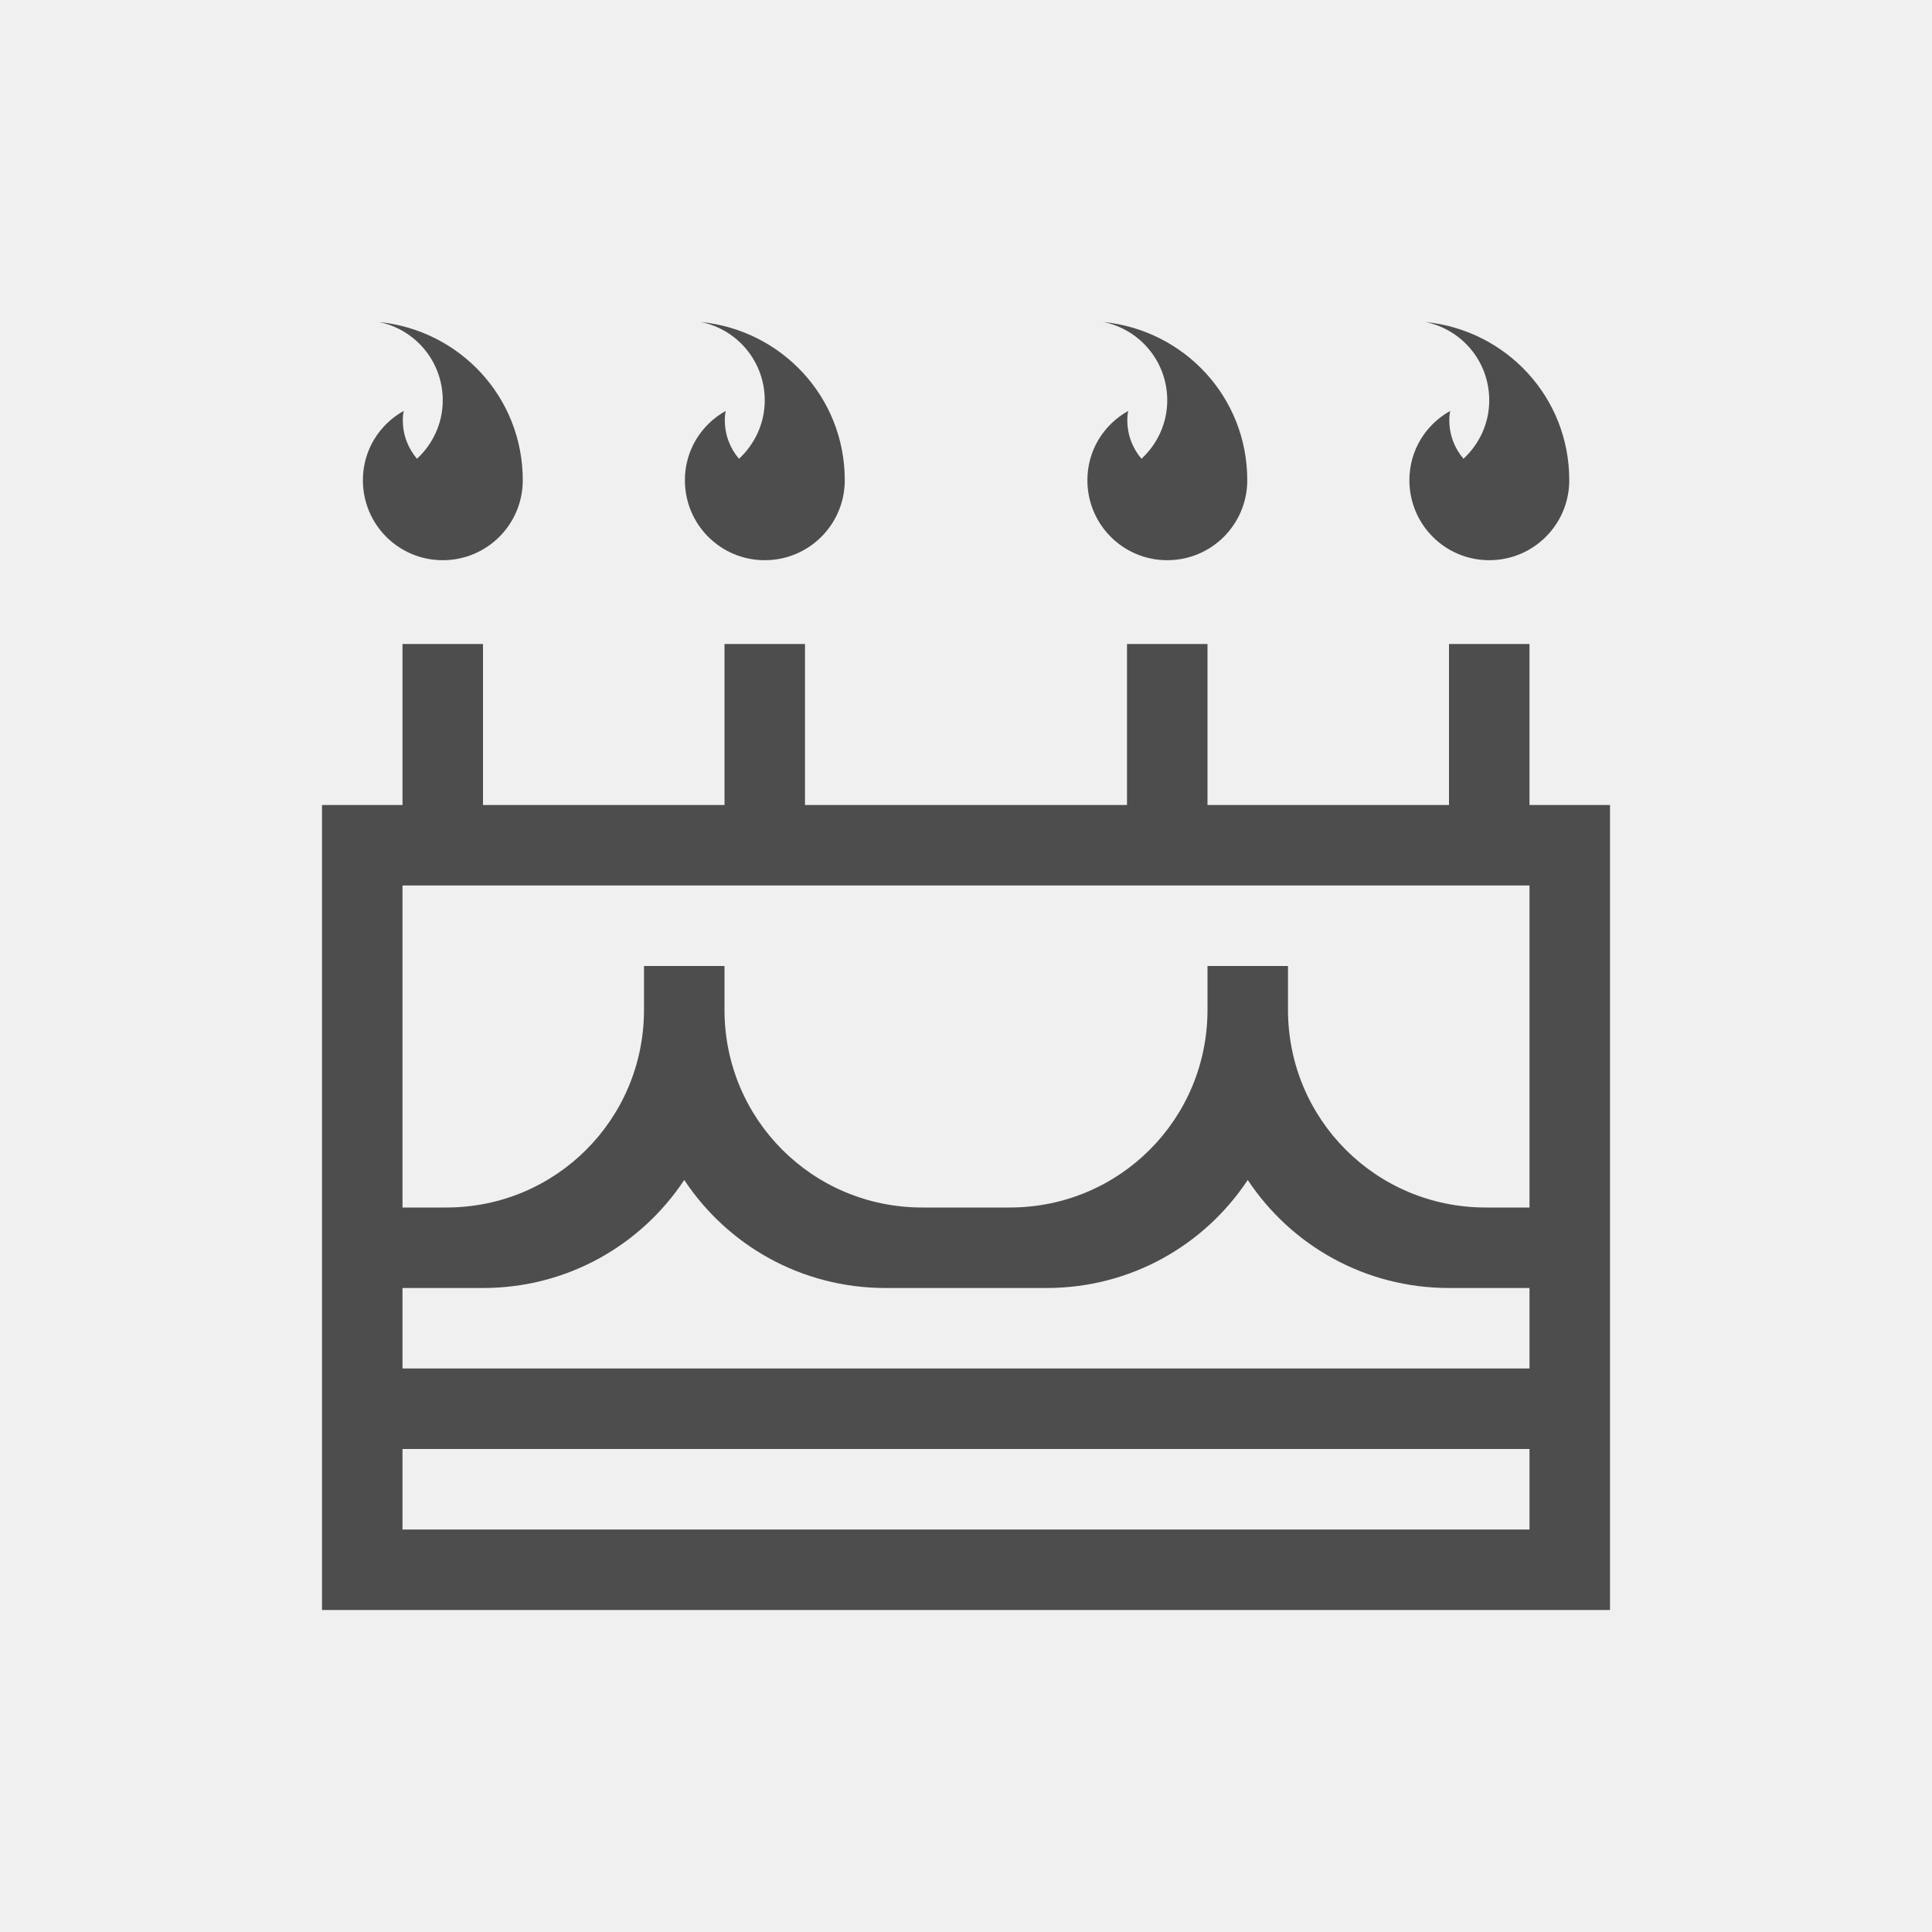
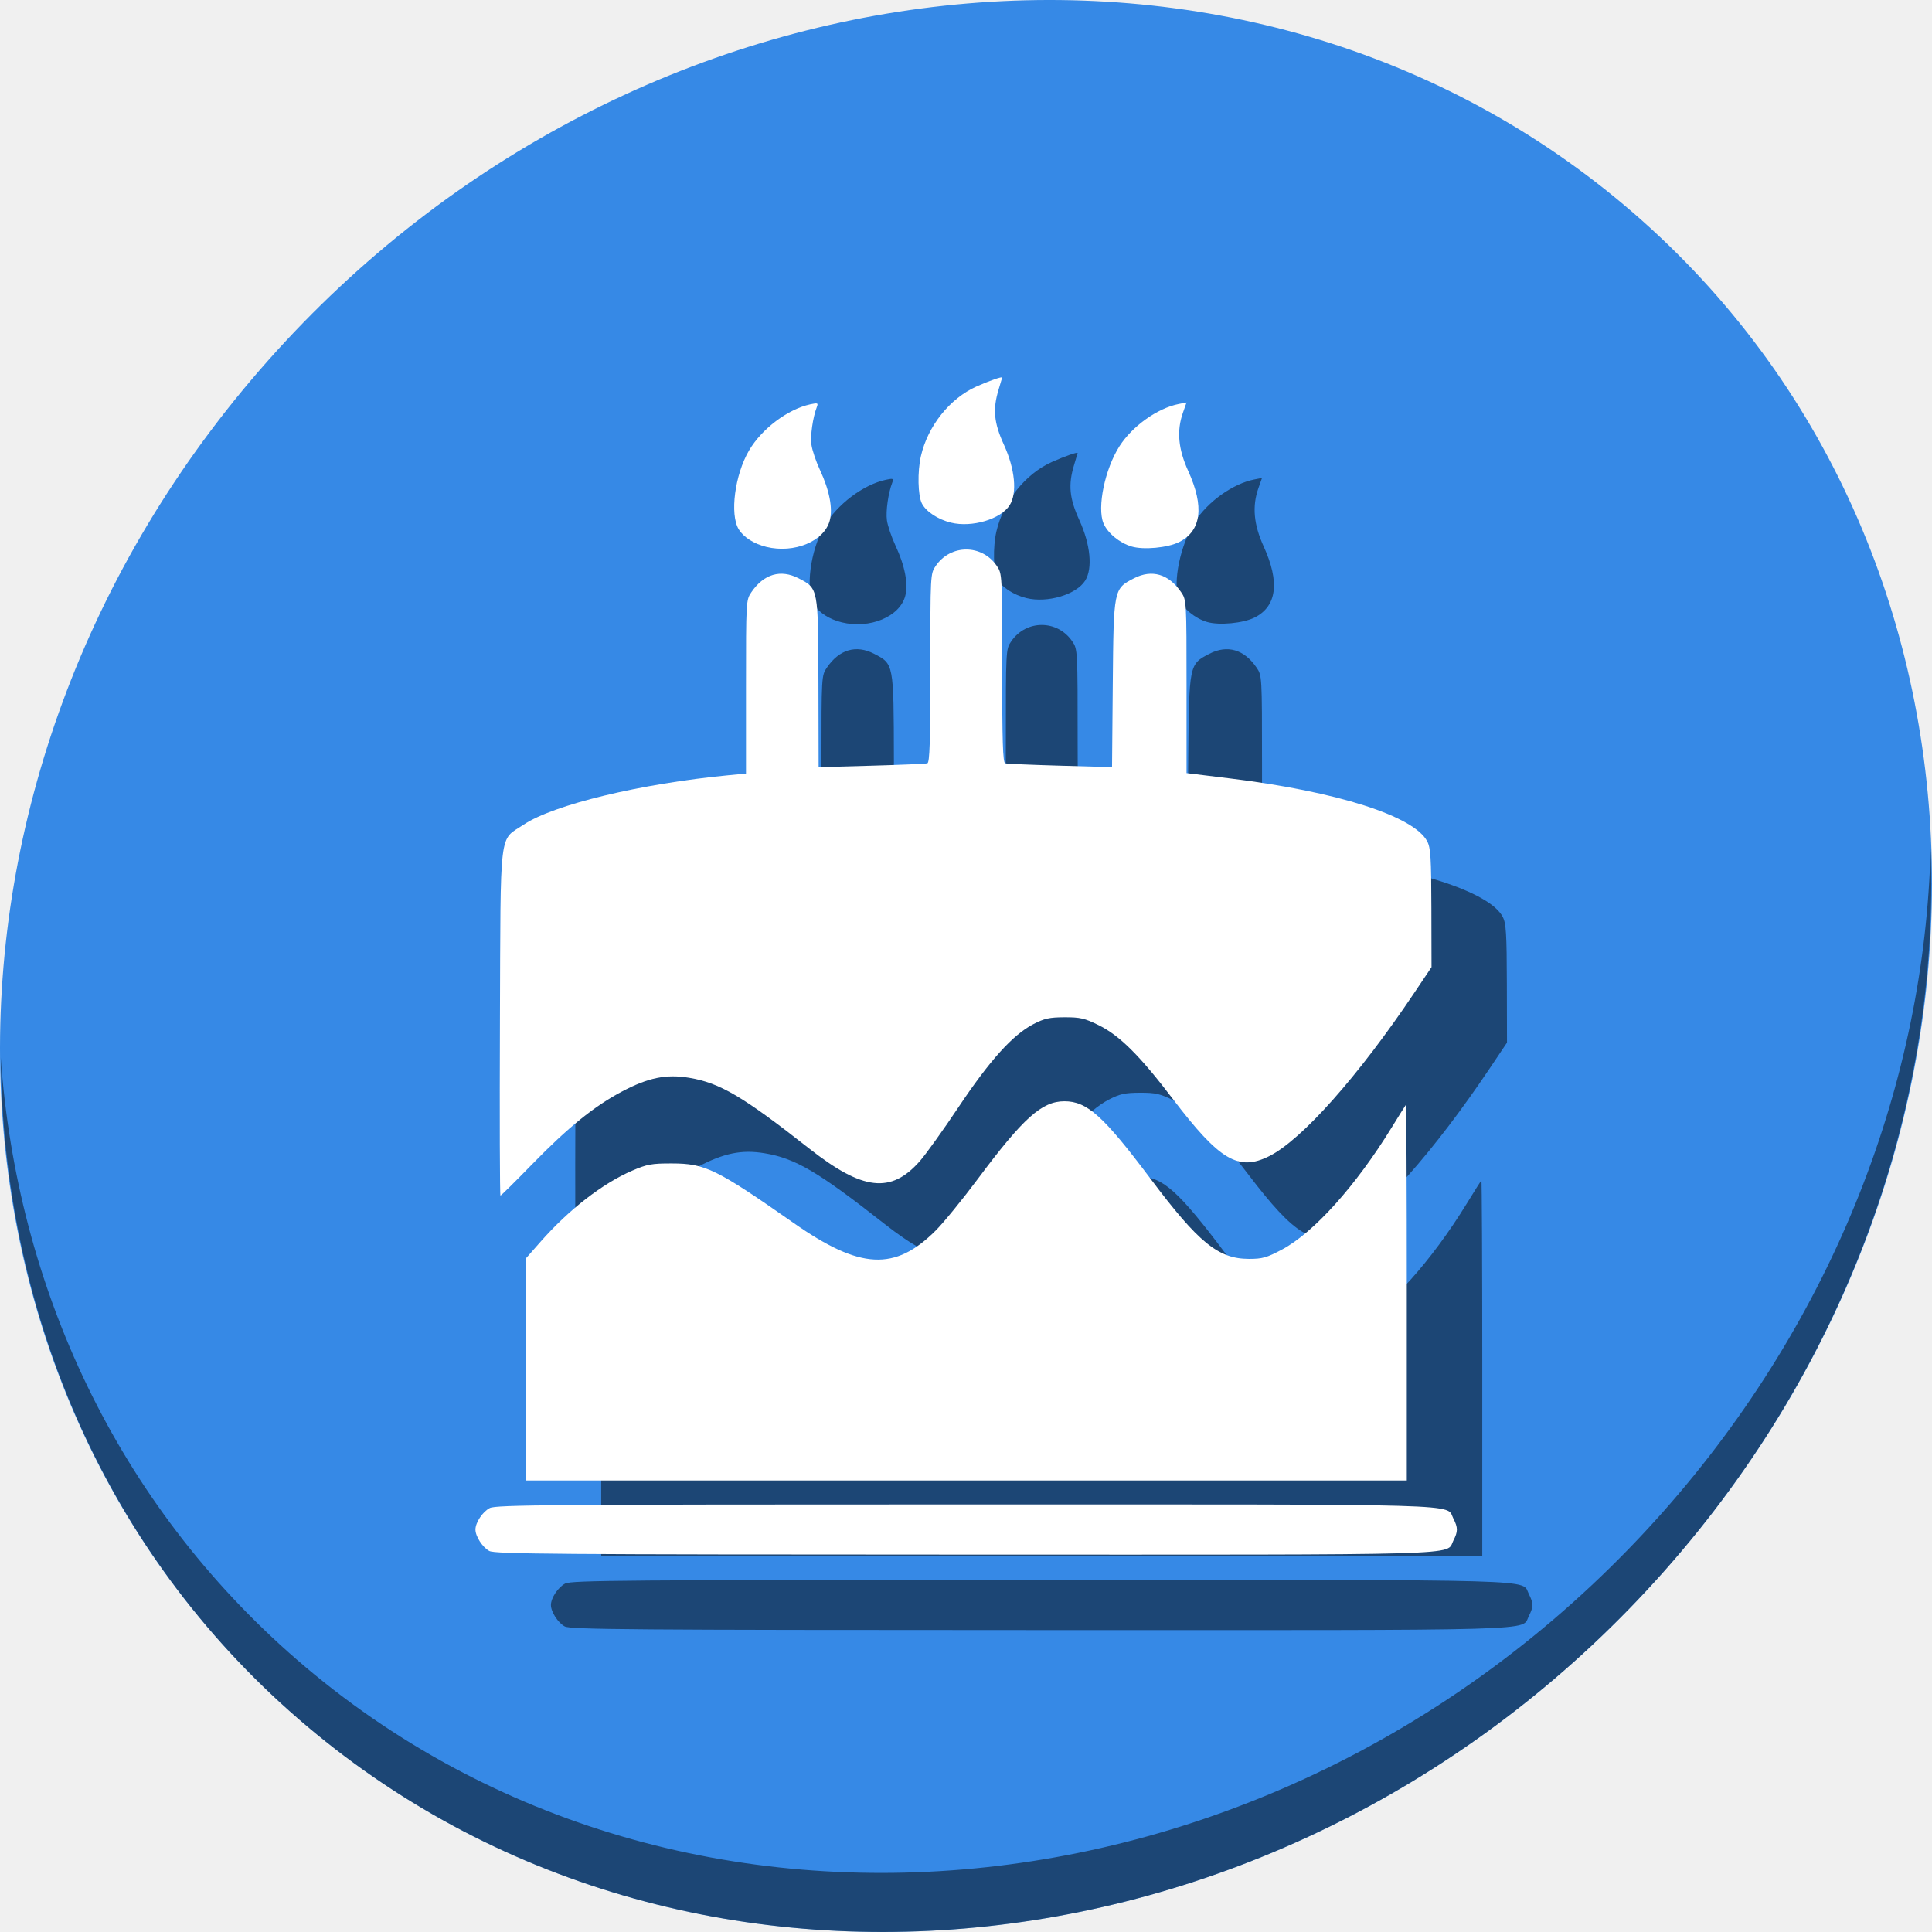
- <svg xmlns="http://www.w3.org/2000/svg" viewBox="0 0 24 24">
+ <svg xmlns="http://www.w3.org/2000/svg" viewBox="0 0 64 64" version="1.1" id="svg6" width="64" height="64">
  <defs id="defs3051">
    <style type="text/css" id="current-color-scheme">
      .ColorScheme-Text {
        color:#4d4d4d;
      }
      </style>
  </defs>
-   <path style="fill:currentColor;fill-opacity:1;stroke:none" d="M 4.707 4 C 5.16 4.092 5.5 4.491 5.5 4.973 C 5.5 5.261 5.375 5.518 5.18 5.699 C 5.07 5.57 5.004 5.404 5.004 5.221 C 5.004 5.18 5.006 5.143 5.016 5.104 C 4.713 5.273 4.508 5.592 4.508 5.965 C 4.508 6.515 4.95 6.959 5.5 6.959 C 6.05 6.959 6.494 6.515 6.494 5.965 C 6.494 4.933 5.711 4.101 4.707 4 z M 8.707 4 C 9.16 4.092 9.5 4.491 9.5 4.973 C 9.5 5.261 9.375 5.518 9.18 5.699 C 9.07 5.57 9.004 5.404 9.004 5.221 C 9.004 5.18 9.006 5.143 9.016 5.104 C 8.713 5.273 8.508 5.592 8.508 5.965 C 8.508 6.515 8.95 6.959 9.5 6.959 C 10.05 6.959 10.494 6.515 10.494 5.965 C 10.494 4.933 9.711 4.101 8.707 4 z M 13.707 4 C 14.16 4.092 14.5 4.491 14.5 4.973 C 14.5 5.261 14.375 5.518 14.18 5.699 C 14.07 5.57 14.004 5.404 14.004 5.221 C 14.004 5.18 14.006 5.143 14.016 5.104 C 13.713 5.273 13.508 5.592 13.508 5.965 C 13.508 6.515 13.95 6.959 14.5 6.959 C 15.05 6.959 15.494 6.515 15.494 5.965 C 15.494 4.933 14.711 4.101 13.707 4 z M 17.707 4 C 18.16 4.092 18.5 4.491 18.5 4.973 C 18.5 5.261 18.375 5.518 18.18 5.699 C 18.07 5.57 18.004 5.404 18.004 5.221 C 18.004 5.18 18.006 5.143 18.016 5.104 C 17.713 5.273 17.508 5.592 17.508 5.965 C 17.508 6.515 17.95 6.959 18.5 6.959 C 19.05 6.959 19.494 6.515 19.494 5.965 C 19.494 4.933 18.711 4.101 17.707 4 z M 5 8 L 5 10 L 4 10 L 4 11 L 4 15 L 4 16 L 4 19 L 4 20 L 20 20 L 20 19 L 20 16 L 20 15 L 20 11 L 20 10 L 19 10 L 19 8 L 18 8 L 18 10 L 15 10 L 15 8 L 14 8 L 14 10 L 10 10 L 10 8 L 9 8 L 9 10 L 6 10 L 6 8 L 5 8 z M 5 11 L 19 11 L 19 15 L 18.455 15 C 17.095 15 16 13.905 16 12.545 L 16 12 L 15 12 L 15 12.545 C 15 13.905 13.905 15 12.545 15 L 11.455 15 C 10.095 15 9 13.905 9 12.545 L 9 12 L 8 12 L 8 12.545 C 8 13.905 6.905 15 5.545 15 L 5 15 L 5 11 z M 8.5 14.658 C 9.036 15.467 9.952 16 11 16 L 13 16 C 14.048 16 14.964 15.467 15.5 14.658 C 16.036 15.467 16.952 16 18 16 L 19 16 L 19 17 L 5 17 L 5 16 L 6 16 C 7.048 16 7.964 15.467 8.5 14.658 z M 5 18 L 19 18 L 19 19 L 5 19 L 5 18 z " class="ColorScheme-Text" />
+   <g id="g854" transform="matrix(0.125,0,0,0.125,7.3362504e-8,56)">
+     <path style="fill:#3689e6;fill-opacity:1;stroke-width:11.11" d="m 432.913,-391.526 c 102.193,88.575 105.827,249.7 8.117,359.899 C 343.32,78.572 181.28,96.101 79.087,7.526 -23.106,-81.049 -26.74,-242.174 70.97,-352.373 168.68,-462.572 330.72,-480.101 432.913,-391.526 Z" id="path52" />
+     <path style="opacity:1;fill:#000000;fill-opacity:0.49;stroke-width:11.11" d="m 511.635,-223.097 c -1.552,61.312 -25.161,124.155 -70.966,175.815 C 342.959,62.917 180.919,80.446 78.726,-8.129 30.827,-49.644 4.497,-107.077 0.194,-167.771 0.799,-101.414 27.117,-37.518 79.079,7.519 181.272,96.094 343.32,78.556 441.022,-31.634 490.727,-87.692 514.027,-156.925 511.635,-223.097 Z" id="path54" />
+     <path style="fill:#000000;fill-opacity:0.49;stroke-width:0.634" d="M 149.656,-16.98 C 147.871,-17.949 146,-20.85 146,-22.649 c 0,-1.861 1.903,-4.726 3.786,-5.7 1.645,-0.851 16.275,-0.962 125.957,-0.962 135.898,0 127.352,-0.246 129.406,3.725 1.247,2.412 1.247,3.462 0,5.873 -2.054,3.973 6.513,3.728 -129.533,3.7 -108.639,-0.022 -124.441,-0.144 -125.96,-0.968 z m 9.668,-48.082 V -94.468 l 3.966,-4.502 c 7.485,-8.498 16.418,-15.42 24.257,-18.798 3.928,-1.693 5.165,-1.918 10.481,-1.909 8.881,0.015 11.772,1.428 32.359,15.823 17.583,12.294 26.774,12.768 37.604,1.939 2.069,-2.068 7.076,-8.207 11.127,-13.642 12.058,-16.175 16.986,-20.594 22.966,-20.594 6.015,0 10.325,3.878 22.834,20.548 12.699,16.923 17.938,21.195 26.022,21.218 3.593,0.011 4.729,-0.309 8.816,-2.481 8.365,-4.446 19.524,-16.847 28.957,-32.182 1.998,-3.249 3.739,-6.026 3.869,-6.171 0.129,-0.145 0.235,22.197 0.235,49.649 v 49.914 H 276.072 159.324 Z m -6.837,-91.942 c 0.2,-52.469 -0.331,-48.028 6.275,-52.448 7.936,-5.309 31.007,-10.874 54.335,-13.105 l 4.6,-0.44 v -22.983 c 0,-22.79 0.012,-23.001 1.428,-25.081 3.287,-4.83 7.751,-6.143 12.517,-3.682 5.231,2.702 5.193,2.498 5.251,27.816 l 0.052,22.237 14.011,-0.392 c 7.706,-0.216 14.368,-0.503 14.804,-0.638 0.617,-0.191 0.793,-5.797 0.793,-25.234 0,-24.872 0.007,-24.999 1.428,-27.08 3.955,-5.794 12.225,-5.794 16.18,0 1.421,2.082 1.428,2.209 1.428,27.08 0,19.437 0.176,25.043 0.793,25.234 0.436,0.135 6.986,0.419 14.556,0.633 l 13.763,0.388 0.196,-22.067 c 0.224,-25.208 0.222,-25.196 5.604,-27.975 4.766,-2.461 9.23,-1.149 12.517,3.682 1.415,2.08 1.428,2.293 1.428,25.018 v 22.921 l 11.595,1.422 c 28.398,3.483 48.735,9.986 52.202,16.691 0.893,1.726 1.057,4.401 1.089,17.671 l 0.037,15.637 -4.576,6.821 c -14.798,22.056 -29.775,38.919 -38.423,43.261 -8.168,4.101 -13.149,1.146 -25.575,-15.169 -8.754,-11.494 -14.09,-16.802 -19.635,-19.532 -3.722,-1.833 -4.917,-2.109 -9.06,-2.095 -3.992,0.013 -5.342,0.312 -8.262,1.828 -5.453,2.831 -11.554,9.597 -19.796,21.95 -4.075,6.107 -8.711,12.577 -10.303,14.378 -7.644,8.649 -15.095,7.79 -29.304,-3.378 -17.57,-13.81 -23.627,-17.379 -31.8,-18.74 -6.098,-1.015 -10.846,-0.042 -17.83,3.655 -7.355,3.894 -14.273,9.494 -23.755,19.233 -4.46,4.581 -8.25,8.329 -8.423,8.329 -0.173,0 -0.235,-20.629 -0.139,-45.842 z m 70.604,-126.065 c -3.269,-0.796 -6.035,-2.561 -7.322,-4.672 -2.409,-3.952 -1.036,-14.439 2.732,-20.87 3.375,-5.759 10.262,-10.944 16.265,-12.244 1.932,-0.418 2.11,-0.344 1.704,0.713 -1.078,2.808 -1.76,7.6 -1.428,10.024 0.198,1.442 1.224,4.47 2.281,6.728 2.494,5.329 3.425,10.172 2.567,13.356 -1.476,5.482 -9.398,8.767 -16.799,6.965 z m 96.761,-0.113 c -3.205,-0.968 -6.337,-3.561 -7.415,-6.14 -1.747,-4.182 0.381,-14.42 4.252,-20.452 3.411,-5.316 10.068,-10.049 15.694,-11.158 l 2.062,-0.407 -0.952,2.697 c -1.695,4.805 -1.258,9.636 1.398,15.465 4.295,9.425 3.496,15.815 -2.351,18.798 -3.042,1.552 -9.495,2.16 -12.688,1.197 z M 272.004,-289.5 c -3.441,-0.849 -6.575,-2.913 -7.686,-5.061 -1.081,-2.091 -1.215,-8.464 -0.263,-12.589 1.838,-7.973 7.668,-15.271 14.711,-18.418 3.385,-1.512 6.841,-2.715 6.817,-2.374 -0.004,0.055 -0.432,1.501 -0.952,3.214 -1.581,5.212 -1.236,8.777 1.409,14.571 2.949,6.461 3.563,12.805 1.548,16.014 -2.339,3.727 -10.02,6.015 -15.584,4.642 z" id="path43" />
+     <path id="path41" d="M 129.656,-36.98 C 127.871,-37.949 126,-40.85 126,-42.649 c 0,-1.861 1.903,-4.726 3.786,-5.7 1.645,-0.851 16.275,-0.962 125.957,-0.962 135.898,0 127.352,-0.246 129.406,3.725 1.247,2.412 1.247,3.462 0,5.873 -2.054,3.973 6.513,3.728 -129.533,3.7 -108.639,-0.022 -124.441,-0.144 -125.96,-0.968 z m 9.668,-48.082 v -29.406 l 3.966,-4.502 c 7.485,-8.498 16.418,-15.42 24.257,-18.798 3.928,-1.693 5.165,-1.918 10.481,-1.909 8.881,0.015 11.772,1.428 32.359,15.823 17.583,12.294 26.774,12.768 37.604,1.939 2.069,-2.068 7.076,-8.207 11.127,-13.642 12.058,-16.175 16.986,-20.594 22.966,-20.594 6.015,0 10.325,3.878 22.834,20.548 12.699,16.923 17.938,21.195 26.022,21.218 3.593,0.011 4.729,-0.309 8.816,-2.481 8.365,-4.446 19.524,-16.847 28.957,-32.182 1.998,-3.249 3.739,-6.026 3.869,-6.171 0.129,-0.145 0.235,22.197 0.235,49.649 v 49.914 H 256.072 139.324 Z m -6.837,-91.942 c 0.2,-52.469 -0.331,-48.028 6.275,-52.448 7.936,-5.309 31.007,-10.874 54.335,-13.105 l 4.6,-0.44 v -22.983 c 0,-22.79 0.012,-23.001 1.428,-25.081 3.287,-4.83 7.751,-6.143 12.517,-3.682 5.231,2.702 5.193,2.498 5.251,27.816 l 0.052,22.237 14.011,-0.392 c 7.706,-0.216 14.368,-0.503 14.804,-0.638 0.617,-0.191 0.793,-5.797 0.793,-25.234 0,-24.872 0.007,-24.999 1.428,-27.08 3.955,-5.794 12.225,-5.794 16.18,0 1.421,2.082 1.428,2.209 1.428,27.08 0,19.437 0.176,25.043 0.793,25.234 0.436,0.135 6.986,0.419 14.556,0.633 l 13.763,0.388 0.196,-22.067 c 0.224,-25.208 0.222,-25.196 5.604,-27.975 4.766,-2.461 9.23,-1.149 12.517,3.682 1.415,2.08 1.428,2.293 1.428,25.018 v 22.921 l 11.595,1.422 c 28.398,3.483 48.735,9.986 52.202,16.691 0.893,1.726 1.057,4.401 1.089,17.671 l 0.037,15.637 -4.576,6.821 c -14.798,22.056 -29.775,38.919 -38.423,43.261 -8.168,4.101 -13.149,1.146 -25.575,-15.169 -8.754,-11.494 -14.09,-16.802 -19.635,-19.532 -3.722,-1.833 -4.917,-2.109 -9.06,-2.095 -3.992,0.013 -5.342,0.312 -8.262,1.828 -5.453,2.831 -11.554,9.597 -19.796,21.95 -4.075,6.107 -8.711,12.577 -10.303,14.378 -7.644,8.649 -15.095,7.79 -29.304,-3.378 -17.57,-13.81 -23.627,-17.379 -31.8,-18.74 -6.098,-1.015 -10.846,-0.042 -17.83,3.655 -7.355,3.894 -14.273,9.494 -23.755,19.233 -4.46,4.581 -8.25,8.329 -8.423,8.329 -0.173,0 -0.235,-20.629 -0.139,-45.842 z m 70.604,-126.065 c -3.269,-0.796 -6.035,-2.561 -7.322,-4.672 -2.409,-3.952 -1.036,-14.439 2.732,-20.87 3.375,-5.759 10.262,-10.944 16.265,-12.244 1.932,-0.418 2.11,-0.344 1.704,0.713 -1.078,2.808 -1.76,7.6 -1.428,10.024 0.198,1.442 1.224,4.47 2.281,6.728 2.494,5.329 3.425,10.172 2.567,13.356 -1.476,5.482 -9.398,8.767 -16.799,6.965 z m 96.761,-0.113 c -3.205,-0.968 -6.337,-3.561 -7.415,-6.14 -1.747,-4.182 0.381,-14.42 4.252,-20.452 3.411,-5.316 10.068,-10.049 15.694,-11.158 l 2.062,-0.407 -0.952,2.697 c -1.695,4.805 -1.258,9.636 1.398,15.465 4.295,9.425 3.496,15.815 -2.351,18.798 -3.042,1.552 -9.495,2.16 -12.688,1.197 z M 252.004,-309.5 c -3.441,-0.849 -6.575,-2.913 -7.686,-5.061 -1.081,-2.091 -1.215,-8.464 -0.263,-12.589 1.838,-7.973 7.668,-15.271 14.711,-18.418 3.385,-1.512 6.841,-2.715 6.817,-2.374 -0.004,0.055 -0.432,1.501 -0.952,3.214 -1.581,5.212 -1.236,8.777 1.409,14.571 2.949,6.461 3.563,12.805 1.548,16.014 -2.339,3.727 -10.02,6.015 -15.584,4.642 z" style="fill:#ffffff;stroke-width:0.634" />
+   </g>
</svg>
